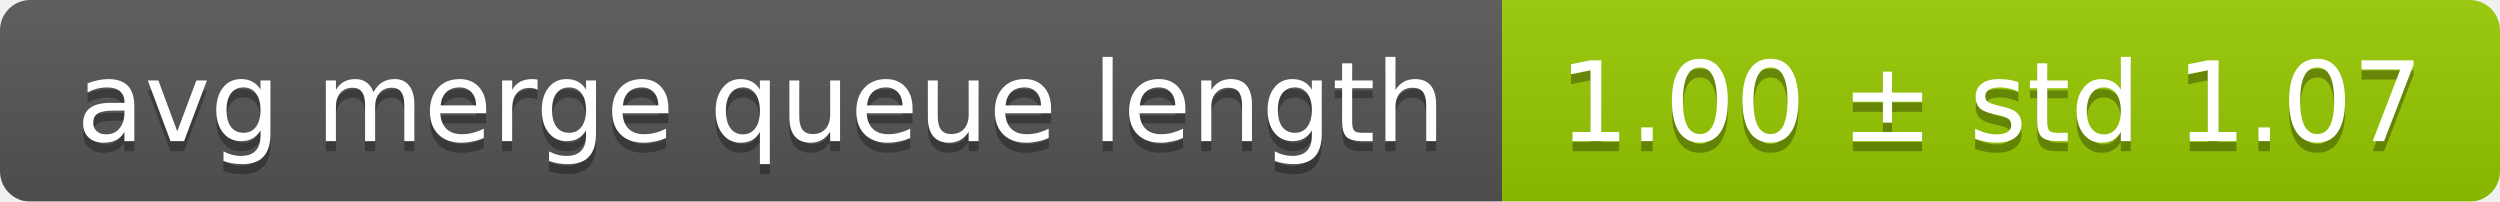
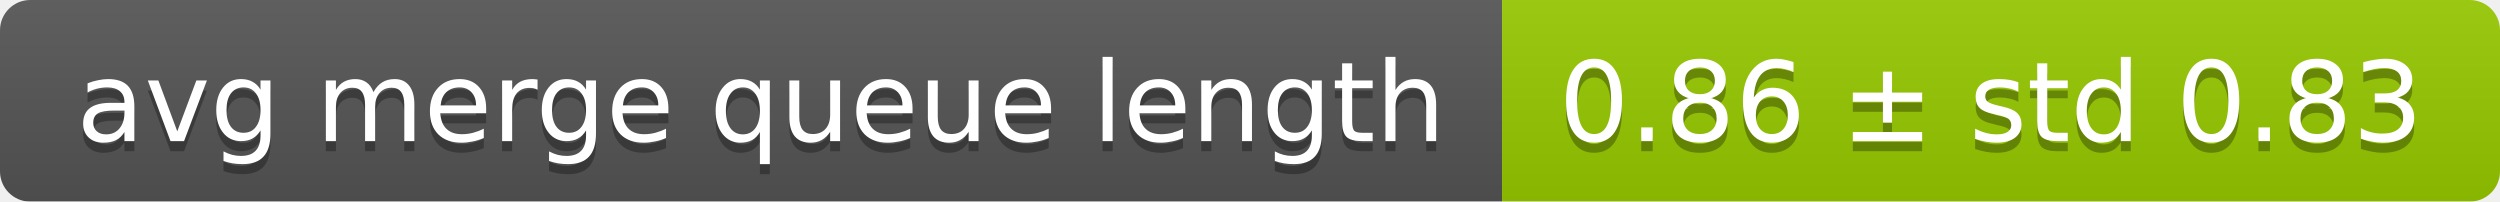
<svg xmlns="http://www.w3.org/2000/svg" width="248" height="20">
  <linearGradient id="smooth" x2="0" y2="100%">
    <stop offset="0" stop-color="#bbb" stop-opacity=".1" />
    <stop offset="1" stop-opacity=".1" />
  </linearGradient>
  <mask id="round">
    <rect width="248" height="20" rx="3" fill="#fff" />
  </mask>
  <g mask="url(#round)">
    <rect width="149" height="20" fill="#555" />
    <rect x="149" width="99" height="20" fill="#97ca00" />
    <rect width="248" height="20" fill="url(#smooth)" />
  </g>
  <g fill="#fff" text-anchor="middle" font-family="DejaVu Sans,Verdana,Geneva,sans-serif" font-size="11">
    <text x="75.5" y="15" fill="#010101" fill-opacity=".3">avg merge queue length</text>
    <text x="75.5" y="14">avg merge queue length</text>
-     <text x="197.5" y="15" fill="#010101" fill-opacity=".3">1.00 ± std 1.07</text>
-     <text x="197.5" y="14">1.00 ± std 1.07</text>
+     <text x="197.5" y="15" fill="#010101" fill-opacity=".3">0.86 ± std 0.83</text>
+     <text x="197.5" y="14">0.86 ± std 0.83</text>
  </g>
</svg>
